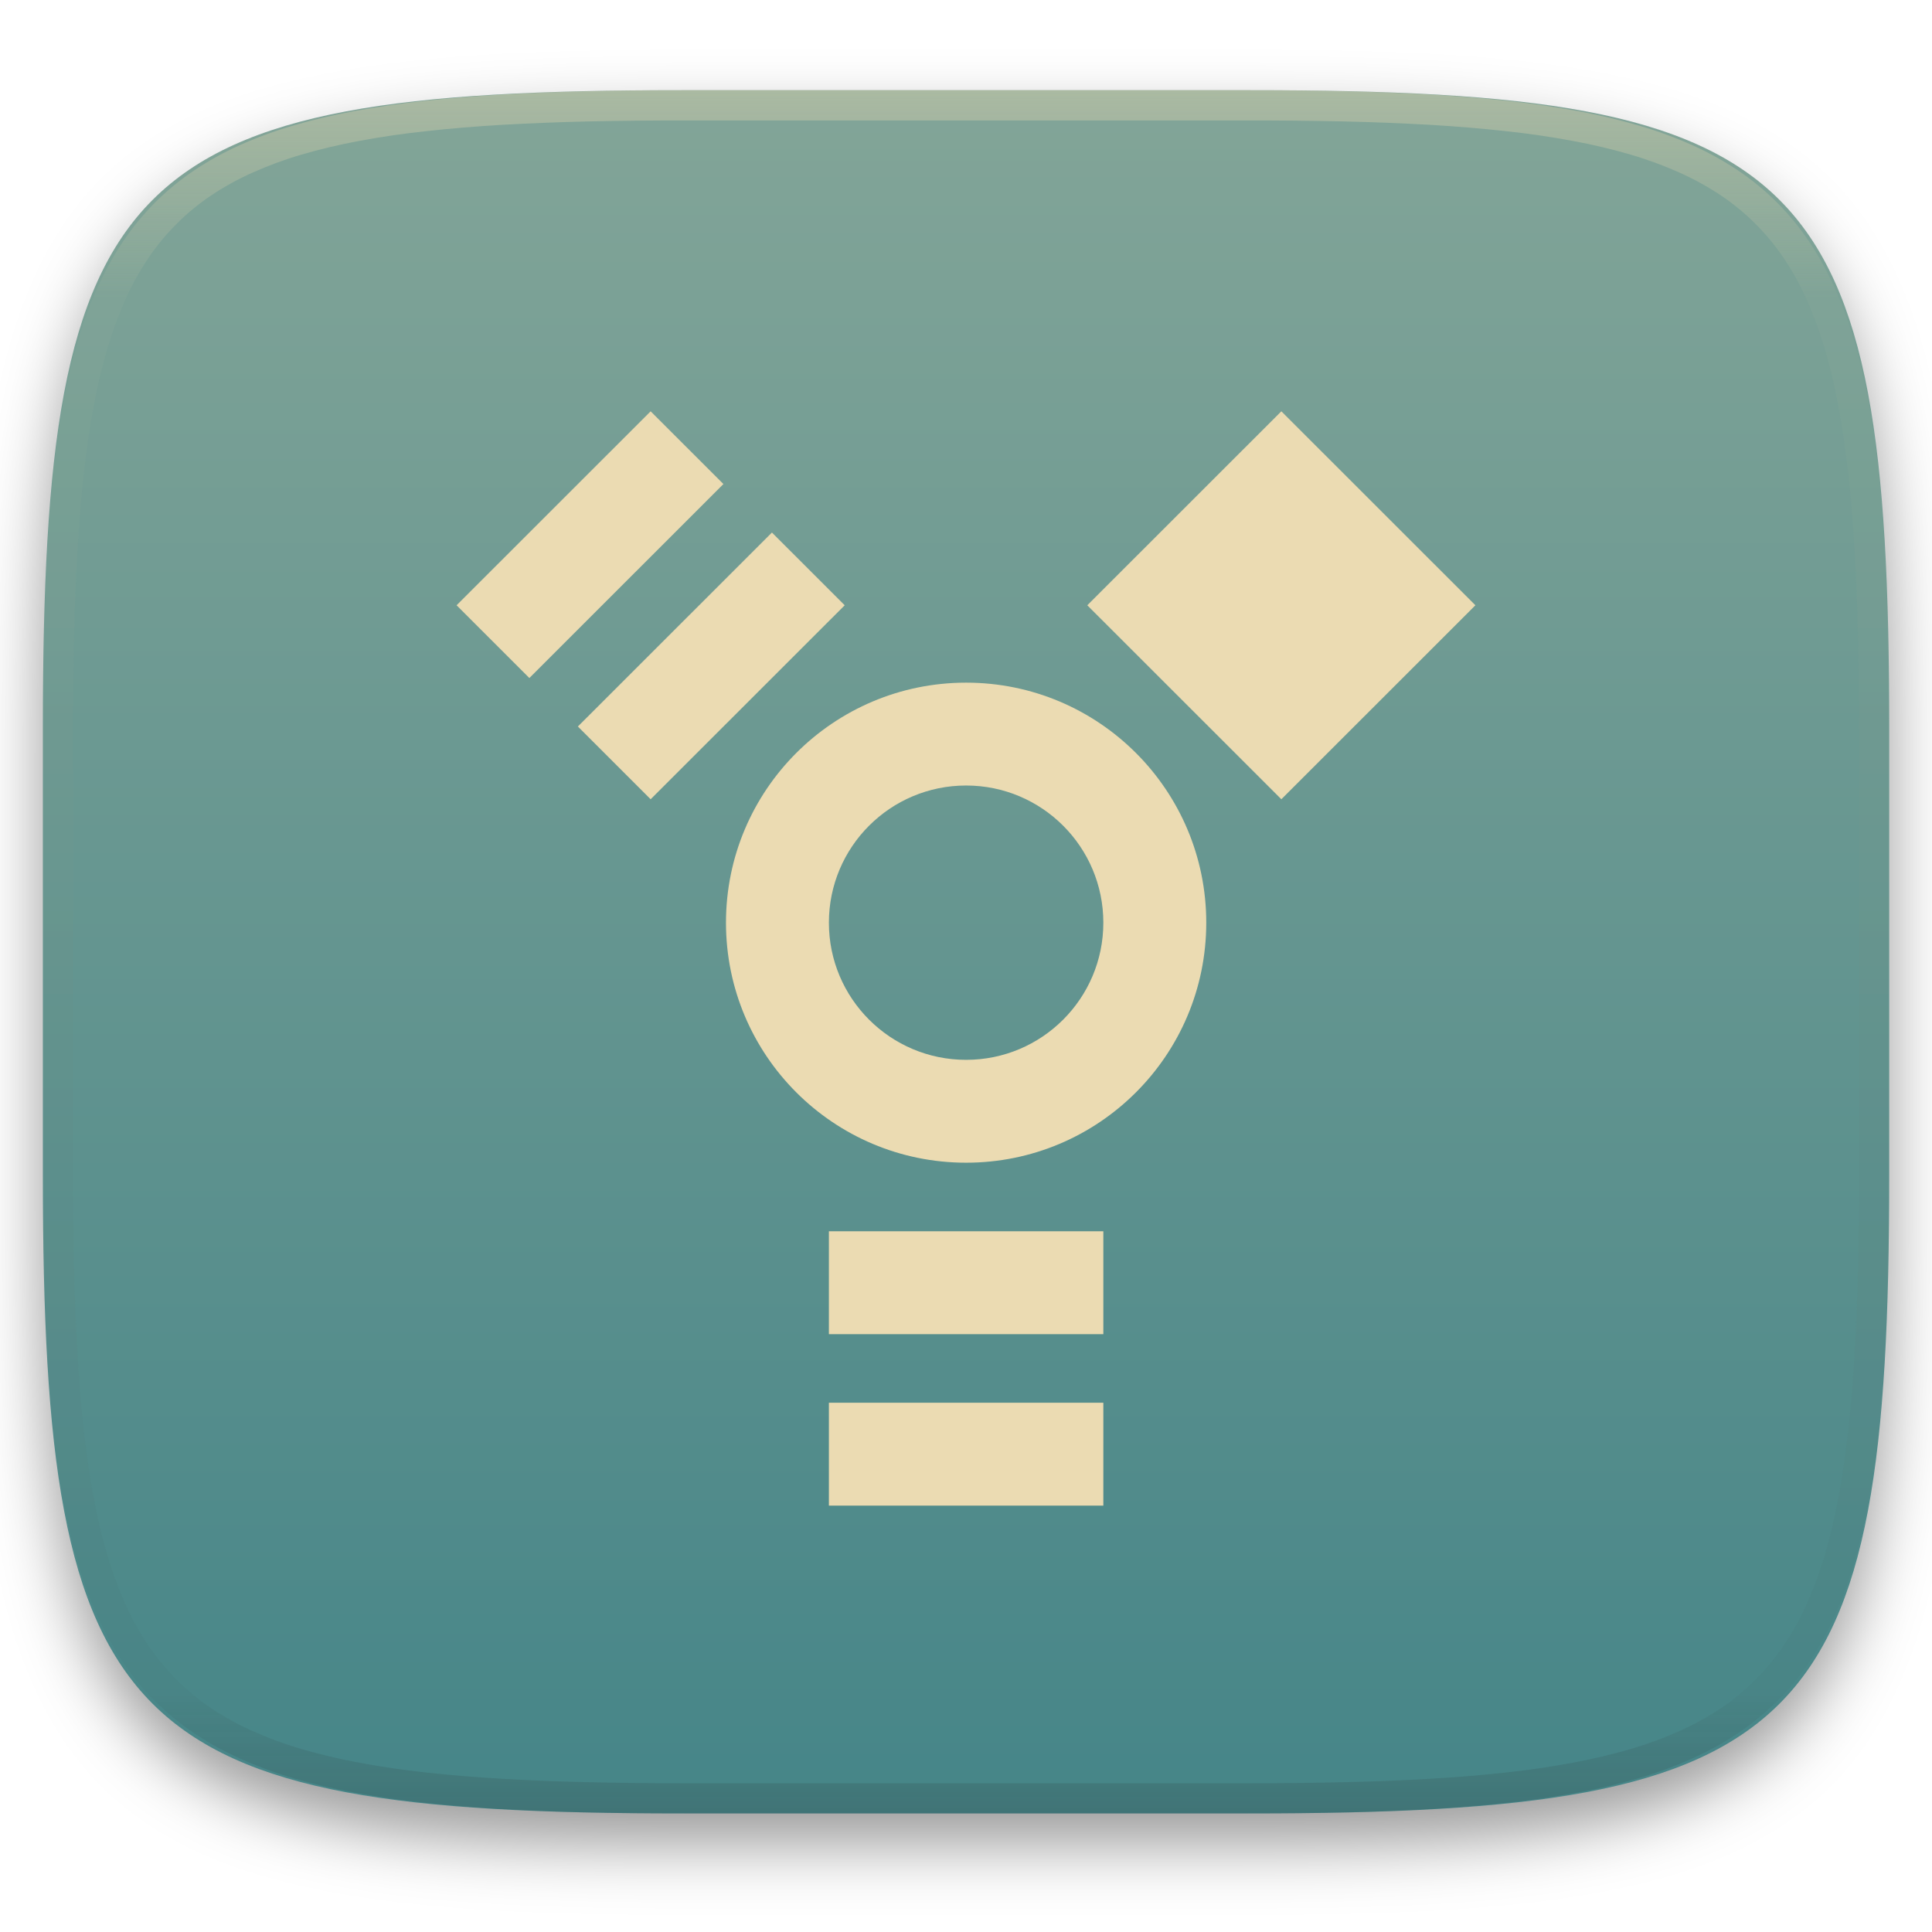
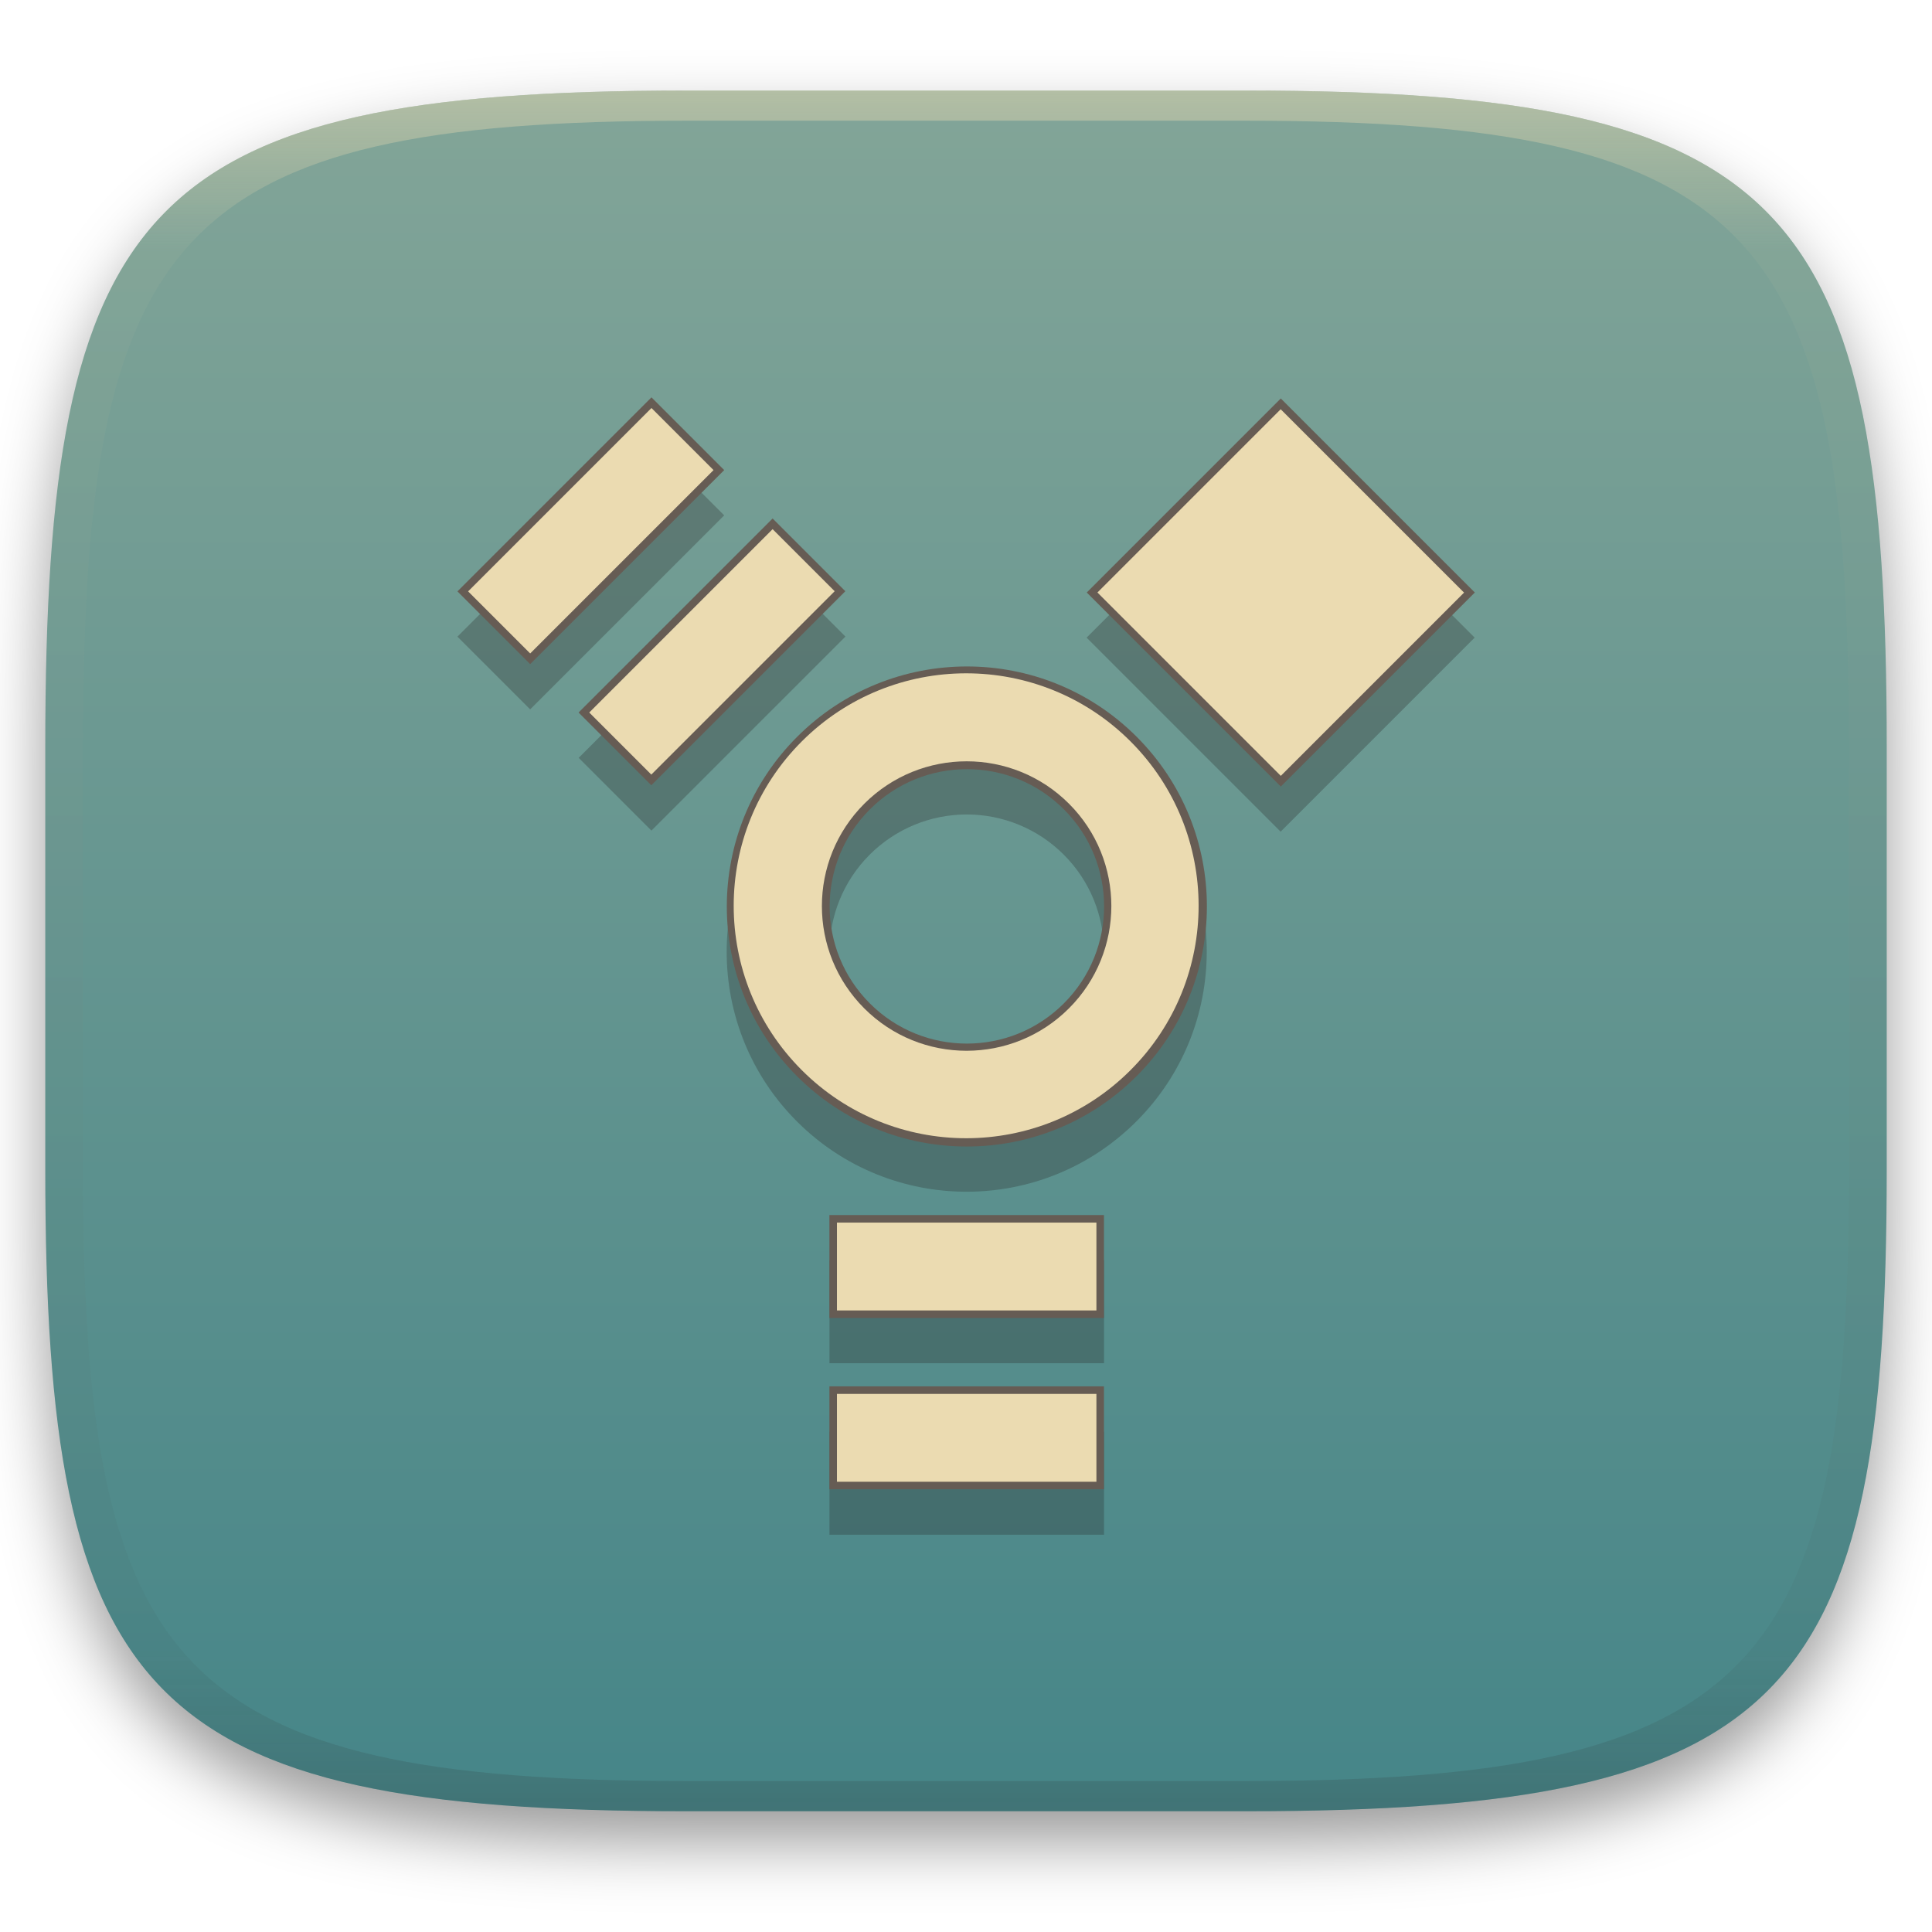
- <svg xmlns="http://www.w3.org/2000/svg" style="isolation:isolate" width="256" height="256" viewBox="0 0 256 256">
+ <svg xmlns="http://www.w3.org/2000/svg" width="256" height="256" style="isolation:isolate" version="1.1" viewBox="0 0 256 256">
  <defs>
-     <clipPath id="_clipPath_pkTUIOYeaIQK7sigkpku0VXwtTY7KNU0">
-       <rect width="256" height="256" />
-     </clipPath>
+     <filter id="a-3-9" x="-.042" y="-.045" width="1.084" height="1.108" color-interpolation-filters="sRGB">
+       <feGaussianBlur in="SourceGraphic" stdDeviation="4.294" />
+       <feOffset dy="4" result="pf_100_offsetBlur" />
+       <feFlood flood-opacity=".4" />
+       <feComposite in2="pf_100_offsetBlur" operator="in" result="pf_100_dropShadow" />
+       <feBlend in="SourceGraphic" in2="pf_100_dropShadow" />
+     </filter>
+     <linearGradient id="b-5" x1=".5" x2=".5" y2="1" gradientTransform="matrix(244,0,0,228,5.981,12.12)" gradientUnits="userSpaceOnUse">
+       <stop stop-color="#83a598" offset="0" />
+       <stop stop-color="#458588" offset="1" />
+     </linearGradient>
+     <linearGradient id="linearGradient31" x1=".5" x2=".5" y2="1" gradientTransform="matrix(244,0,0,228,5.986,12)" gradientUnits="userSpaceOnUse">
+       <stop stop-color="#ebdbb2" offset="0" />
+       <stop stop-color="#ebdbb2" stop-opacity=".098" offset=".1" />
+       <stop stop-color="#282828" stop-opacity=".1" offset=".9" />
+       <stop stop-color="#282828" stop-opacity=".4" offset="1" />
+     </linearGradient>
  </defs>
-   <g clip-path="url(#_clipPath_pkTUIOYeaIQK7sigkpku0VXwtTY7KNU0)">
-     <defs>
-       <filter id="09f5ebNvL519xewqGSG4rCbuZ3KxEUbs" width="400%" height="400%" x="-200%" y="-200%" color-interpolation-filters="sRGB" filterUnits="objectBoundingBox">
-         <feGaussianBlur in="SourceGraphic" stdDeviation="4.294" />
-         <feOffset dx="0" dy="4" result="pf_100_offsetBlur" />
-         <feFlood flood-opacity=".4" />
-         <feComposite in2="pf_100_offsetBlur" operator="in" result="pf_100_dropShadow" />
-         <feBlend in="SourceGraphic" in2="pf_100_dropShadow" mode="normal" />
-       </filter>
-     </defs>
-     <g filter="url(#09f5ebNvL519xewqGSG4rCbuZ3KxEUbs)">
-       <linearGradient id="_lgradient_22" x1=".5" x2=".5" y1="0" y2="1" gradientTransform="matrix(244.648,0,0,228.338,5.68,11.95)" gradientUnits="userSpaceOnUse">
-         <stop offset="0%" style="stop-color:#83a598" />
-         <stop offset="100%" style="stop-color:#458588" />
-       </linearGradient>
-       <path fill="url(#_lgradient_22)" d="M 165.689 11.95 C 239.745 11.95 250.328 22.507 250.328 96.494 L 250.328 155.745 C 250.328 229.731 239.745 240.288 165.689 240.288 L 90.319 240.288 C 16.264 240.288 5.68 229.731 5.68 155.745 L 5.68 96.494 C 5.68 22.507 16.264 11.95 90.319 11.95 L 165.689 11.95 Z" />
-     </g>
-     <g opacity=".4">
-       <linearGradient id="_lgradient_23" x1=".517" x2=".517" y1="0" y2="1" gradientTransform="matrix(244.65,0,0,228.34,5.68,11.95)" gradientUnits="userSpaceOnUse">
-         <stop offset="0%" style="stop-color:#ebdbb2" />
-         <stop offset="12.5%" stop-opacity=".098" style="stop-color:#ebdbb2" />
-         <stop offset="92.5%" stop-opacity=".098" style="stop-color:#282828" />
-         <stop offset="100%" stop-opacity=".498" style="stop-color:#282828" />
-       </linearGradient>
-       <path fill="url(#_lgradient_23)" fill-rule="evenodd" d="M 165.068 11.951 C 169.396 11.941 173.724 11.991 178.052 12.089 C 181.927 12.167 185.803 12.315 189.678 12.541 C 193.131 12.737 196.583 13.022 200.026 13.395 C 203.085 13.73 206.144 14.181 209.174 14.741 C 211.889 15.243 214.574 15.881 217.22 16.657 C 219.62 17.355 221.971 18.219 224.243 19.241 C 226.358 20.184 228.384 21.304 230.302 22.591 C 232.142 23.829 233.863 25.244 235.437 26.806 C 237.001 28.378 238.417 30.088 239.656 31.925 C 240.945 33.841 242.066 35.865 243.02 37.967 C 244.043 40.247 244.909 42.585 245.617 44.972 C 246.394 47.615 247.034 50.297 247.535 53.009 C 248.096 56.035 248.548 59.081 248.883 62.136 C 249.257 65.575 249.542 69.014 249.739 72.462 C 249.965 76.323 250.112 80.194 250.201 84.055 C 250.289 88.378 250.339 92.701 250.329 97.014 L 250.329 155.226 C 250.339 159.549 250.289 163.862 250.201 168.185 C 250.112 172.056 249.965 175.917 249.739 179.778 C 249.542 183.226 249.257 186.675 248.883 190.104 C 248.548 193.159 248.096 196.215 247.535 199.241 C 247.034 201.943 246.394 204.625 245.617 207.268 C 244.909 209.655 244.043 212.003 243.02 214.273 C 242.066 216.385 240.945 218.399 239.656 220.315 C 238.417 222.152 237.001 223.872 235.437 225.434 C 233.863 226.996 232.142 228.411 230.302 229.649 C 228.384 230.936 226.358 232.056 224.243 232.999 C 221.971 234.021 219.62 234.885 217.22 235.593 C 214.574 236.369 211.889 237.007 209.174 237.499 C 206.144 238.068 203.085 238.51 200.026 238.845 C 196.583 239.218 193.131 239.503 189.678 239.699 C 185.803 239.925 181.927 240.073 178.052 240.161 C 173.724 240.249 169.396 240.299 165.068 240.289 L 90.942 240.289 C 86.614 240.299 82.286 240.249 77.958 240.161 C 74.083 240.073 70.207 239.925 66.332 239.699 C 62.879 239.503 59.427 239.218 55.984 238.845 C 52.925 238.51 49.866 238.068 46.836 237.499 C 44.121 237.007 41.436 236.369 38.79 235.593 C 36.39 234.885 34.039 234.021 31.767 232.999 C 29.652 232.056 27.626 230.936 25.708 229.649 C 23.868 228.411 22.147 226.996 20.573 225.434 C 19.009 223.872 17.593 222.152 16.354 220.315 C 15.065 218.399 13.944 216.385 12.99 214.273 C 11.967 212.003 11.101 209.655 10.393 207.268 C 9.616 204.625 8.976 201.943 8.475 199.241 C 7.914 196.215 7.462 193.159 7.127 190.104 C 6.753 186.675 6.468 183.226 6.271 179.778 C 6.045 175.917 5.898 172.056 5.809 168.185 C 5.721 163.862 5.671 159.549 5.681 155.226 L 5.681 97.014 C 5.671 92.701 5.721 88.378 5.809 84.055 C 5.898 80.194 6.045 76.323 6.271 72.462 C 6.468 69.014 6.753 65.575 7.127 62.136 C 7.462 59.081 7.914 56.035 8.475 53.009 C 8.976 50.297 9.616 47.615 10.393 44.972 C 11.101 42.585 11.967 40.247 12.99 37.967 C 13.944 35.865 15.065 33.841 16.354 31.925 C 17.593 30.088 19.009 28.378 20.573 26.806 C 22.147 25.244 23.868 23.829 25.708 22.591 C 27.626 21.304 29.652 20.184 31.767 19.241 C 34.039 18.219 36.39 17.355 38.79 16.657 C 41.436 15.881 44.121 15.243 46.836 14.741 C 49.866 14.181 52.925 13.73 55.984 13.395 C 59.427 13.022 62.879 12.737 66.332 12.541 C 70.207 12.315 74.083 12.167 77.958 12.089 C 82.286 11.991 86.614 11.941 90.942 11.951 L 165.068 11.951 Z M 165.078 15.96 C 169.376 15.95 173.675 15.999 177.973 16.087 C 181.8 16.176 185.626 16.323 189.452 16.539 C 192.836 16.736 196.219 17.011 199.583 17.384 C 202.554 17.699 205.515 18.131 208.446 18.681 C 211.023 19.153 213.58 19.762 216.099 20.499 C 218.322 21.147 220.495 21.953 222.6 22.896 C 224.509 23.751 226.338 24.763 228.069 25.922 C 229.692 27.013 231.207 28.26 232.594 29.646 C 233.981 31.031 235.23 32.544 236.332 34.165 C 237.492 35.894 238.506 37.712 239.361 39.608 C 240.306 41.72 241.112 43.892 241.761 46.102 C 242.509 48.617 243.109 51.162 243.591 53.736 C 244.132 56.664 244.565 59.611 244.889 62.578 C 245.263 65.938 245.539 69.308 245.735 72.688 C 245.952 76.51 246.109 80.322 246.188 84.144 C 246.276 88.437 246.325 92.721 246.325 97.014 C 246.325 97.014 246.325 97.014 246.325 97.014 L 246.325 155.226 C 246.325 155.226 246.325 155.226 246.325 155.226 C 246.325 159.519 246.276 163.803 246.188 168.096 C 246.109 171.918 245.952 175.74 245.735 179.552 C 245.539 182.932 245.263 186.302 244.889 189.672 C 244.565 192.629 244.132 195.576 243.591 198.504 C 243.109 201.078 242.509 203.623 241.761 206.138 C 241.112 208.358 240.306 210.52 239.361 212.632 C 238.506 214.528 237.492 216.356 236.332 218.075 C 235.23 219.706 233.981 221.219 232.594 222.604 C 231.207 223.98 229.692 225.227 228.069 226.318 C 226.338 227.477 224.509 228.489 222.6 229.344 C 220.495 230.297 218.322 231.093 216.099 231.741 C 213.58 232.478 211.023 233.087 208.446 233.559 C 205.515 234.109 202.554 234.541 199.583 234.865 C 196.219 235.229 192.836 235.514 189.452 235.701 C 185.626 235.917 181.8 236.074 177.973 236.153 C 173.675 236.251 169.376 236.29 165.078 236.29 C 165.078 236.29 165.078 236.29 165.068 236.29 L 90.942 236.29 C 90.932 236.29 90.932 236.29 90.932 236.29 C 86.634 236.29 82.335 236.251 78.037 236.153 C 74.21 236.074 70.384 235.917 66.558 235.701 C 63.174 235.514 59.791 235.229 56.427 234.865 C 53.456 234.541 50.495 234.109 47.564 233.559 C 44.987 233.087 42.43 232.478 39.911 231.741 C 37.688 231.093 35.515 230.297 33.41 229.344 C 31.501 228.489 29.672 227.477 27.941 226.318 C 26.318 225.227 24.803 223.98 23.416 222.604 C 22.029 221.219 20.78 219.706 19.678 218.075 C 18.518 216.356 17.504 214.528 16.649 212.632 C 15.704 210.52 14.898 208.358 14.249 206.138 C 13.501 203.623 12.901 201.078 12.419 198.504 C 11.878 195.576 11.445 192.629 11.121 189.672 C 10.747 186.302 10.472 182.932 10.275 179.552 C 10.058 175.74 9.901 171.918 9.822 168.096 C 9.734 163.803 9.685 159.519 9.685 155.226 C 9.685 155.226 9.685 155.226 9.685 155.226 L 9.685 97.014 C 9.685 97.014 9.685 97.014 9.685 97.014 C 9.685 92.721 9.734 88.437 9.822 84.144 C 9.901 80.322 10.058 76.51 10.275 72.688 C 10.472 69.308 10.747 65.938 11.121 62.578 C 11.445 59.611 11.878 56.664 12.419 53.736 C 12.901 51.162 13.501 48.617 14.249 46.102 C 14.898 43.892 15.704 41.72 16.649 39.608 C 17.504 37.712 18.518 35.894 19.678 34.165 C 20.78 32.544 22.029 31.031 23.416 29.646 C 24.803 28.26 26.318 27.013 27.941 25.922 C 29.672 24.763 31.501 23.751 33.41 22.896 C 35.515 21.953 37.688 21.147 39.911 20.499 C 42.43 19.762 44.987 19.153 47.564 18.681 C 50.495 18.131 53.456 17.699 56.427 17.384 C 59.791 17.011 63.174 16.736 66.558 16.539 C 70.384 16.323 74.21 16.176 78.037 16.087 C 82.335 15.999 86.634 15.95 90.932 15.96 C 90.932 15.96 90.932 15.96 90.942 15.96 L 165.068 15.96 C 165.078 15.96 165.078 15.96 165.078 15.96 Z" />
-     </g>
-     <path fill="#ebdbb2" fill-rule="evenodd" d="M 109.833 163.152 L 146.198 163.152 L 146.198 176.782 L 109.833 176.782 L 109.833 163.152 L 109.833 163.152 L 109.833 163.152 L 109.833 163.152 L 109.833 163.152 Z M 109.833 185.869 L 146.198 185.869 L 146.198 199.5 L 109.833 199.5 L 109.833 185.869 L 109.833 185.869 L 109.833 185.869 L 109.833 185.869 L 109.833 185.869 Z M 128.016 104.085 C 138.058 104.085 146.198 112.222 146.198 122.26 C 146.198 132.297 138.058 140.434 128.016 140.434 C 117.973 140.434 109.833 132.297 109.833 122.26 C 109.833 112.222 117.973 104.085 128.016 104.085 L 128.016 104.085 L 128.016 104.085 L 128.016 104.085 L 128.016 104.085 Z M 169.786 105.904 L 144.071 80.202 L 169.786 54.5 L 195.5 80.202 L 169.786 105.904 L 169.786 105.904 L 169.786 105.904 Z M 111.929 80.202 L 86.214 105.904 L 76.571 96.266 L 102.286 70.564 L 111.929 80.202 L 111.929 80.202 Z M 128.016 90.455 C 110.442 90.455 96.196 104.694 96.196 122.26 C 96.196 139.825 110.442 154.064 128.016 154.064 C 145.589 154.064 159.835 139.825 159.835 122.26 C 159.835 104.694 145.589 90.455 128.016 90.455 L 128.016 90.455 L 128.016 90.455 L 128.016 90.455 L 128.016 90.455 Z M 95.857 64.138 L 70.143 89.841 L 60.5 80.202 L 86.214 54.5 L 95.857 64.138 Z" />
+   <g transform="translate(9.09e-6 -.12)" filter="url(#a-3-9)">
+     <path d="m165 12.12c72 0 85 15 85 87v56c0 70-13 85-85 85h-74c-72 0-85-15-85-85v-56c0-72 13-87 85-87z" fill="url(#b-5)" />
+   </g>
+   <g transform="translate(9.09e-6 -.12)" opacity=".5">
+     <path transform="translate(-.004996 .116)" d="m91 12c-72 0-85 15-85 87v56c0 70 13 85 85 85h74c72 0 85-15 85-85v-56c0-72-13-87-85-87zm0 4h74c68 0 80 15 80 83v56c0 66-12 81-80 81h-74c-68 0-80-15-80-81v-56c0-68 12-83 80-83z" fill="url(#linearGradient31)" opacity="1" />
+   </g>
+   <g fill-rule="evenodd">
+     <path d="m86.32 58.65-25.71 25.71 9.639 9.637 25.71-25.71zm83.37 0.131-25.71 25.71 25.71 25.71 25.71-25.71zm-67.3 15.93-25.71 25.71 9.639 9.639 25.71-25.71zm27.98 19.67a31.8 31.81 45 0 0-24.76 9.24 31.8 31.81 45 0 0-0.01 44.98 31.8 31.81 45 0 0 44.98-0.012 31.8 31.81 45 0 0 8e-3 -44.98 31.8 31.81 45 0 0-20.22-9.23zm-2.27 13.54a18.17 18.18 45 0 1 12.85 5.322 18.17 18.18 45 0 1-2e-3 25.71 18.17 18.18 45 0 1-25.71 2e-3 18.17 18.18 45 0 1 4e-3 -25.71 18.17 18.18 45 0 1 12.85-5.326zm-18.19 59.07v13.64h36.38v-13.64zm0 22.73v13.64h36.38v-13.64z" fill="#282828" opacity=".3" stroke-width="5" style="isolation:isolate" />
+     <path d="m150.6 142.6a31.8 31.81 45 0 0 8e-3 -44.98 31.8 31.81 45 0 0-44.98 0.01 31.8 31.81 45 0 0-0.011 44.98 31.8 31.81 45 0 0 44.98-0.01zm-9.631-9.646a18.17 18.18 45 0 1-25.71 3e-3 18.17 18.18 45 0 1 4e-3 -25.71 18.17 18.18 45 0 1 25.71-4e-3 18.17 18.18 45 0 1-3e-3 25.71z" fill="#665c54" stroke-width="5" />
+     <path d="m149.8 141.8a30.8 30.8 0 0 0 1e-3 -43.56 30.8 30.8 0 0 0-43.56-1e-5 30.8 30.8 0 0 0 1e-5 43.56 30.8 30.8 0 0 0 43.56-1e-3zm-8.159-8.187a19.17 19.18 45 0 1-27.12 4e-3 19.17 19.18 45 0 1 3e-3 -27.12 19.17 19.18 45 0 1 27.12-3e-3 19.17 19.18 45 0 1-4e-3 27.12z" fill="#ebdbb1" stroke-width="5" />
+     <rect transform="rotate(135)" x="-23.81" y="-134.6" width="36.36" height="13.63" fill="#665c54" stroke-width="5" />
+     <rect transform="rotate(135)" x="-22.81" y="-133.6" width="34.36" height="11.63" fill="#ebdbb1" stroke-width="4.49" style="isolation:isolate" />
+     <rect transform="rotate(135)" x="-23.81" y="-111.9" width="36.36" height="13.63" fill="#665c54" stroke-width="5" style="isolation:isolate" />
+     <rect transform="rotate(135)" x="-22.81" y="-110.9" width="34.36" height="11.63" fill="#ebdbb1" stroke-width="4.49" style="isolation:isolate" />
+     <rect x="109.9" y="161" width="36.38" height="13.64" fill="#665c54" stroke-width="5.002" style="isolation:isolate" />
+     <rect x="110.9" y="162" width="34.38" height="11.64" fill="#ebdbb1" stroke-width="4.492" style="isolation:isolate" />
+     <rect x="109.9" y="183.7" width="36.38" height="13.64" fill="#665c54" stroke-width="5.002" style="isolation:isolate" />
+     <rect x="110.9" y="184.7" width="34.38" height="11.64" fill="#ebdbb1" stroke-width="4.492" style="isolation:isolate" />
+     <rect transform="rotate(225)" x="-193.7" y="46.31" width="36.36" height="36.36" fill="#665c54" stroke-width="8.166" style="isolation:isolate" />
+     <rect transform="rotate(225)" x="-192.7" y="47.31" width="34.36" height="34.34" fill="#ebdbb1" stroke-width="7.715" style="isolation:isolate" />
  </g>
</svg>
